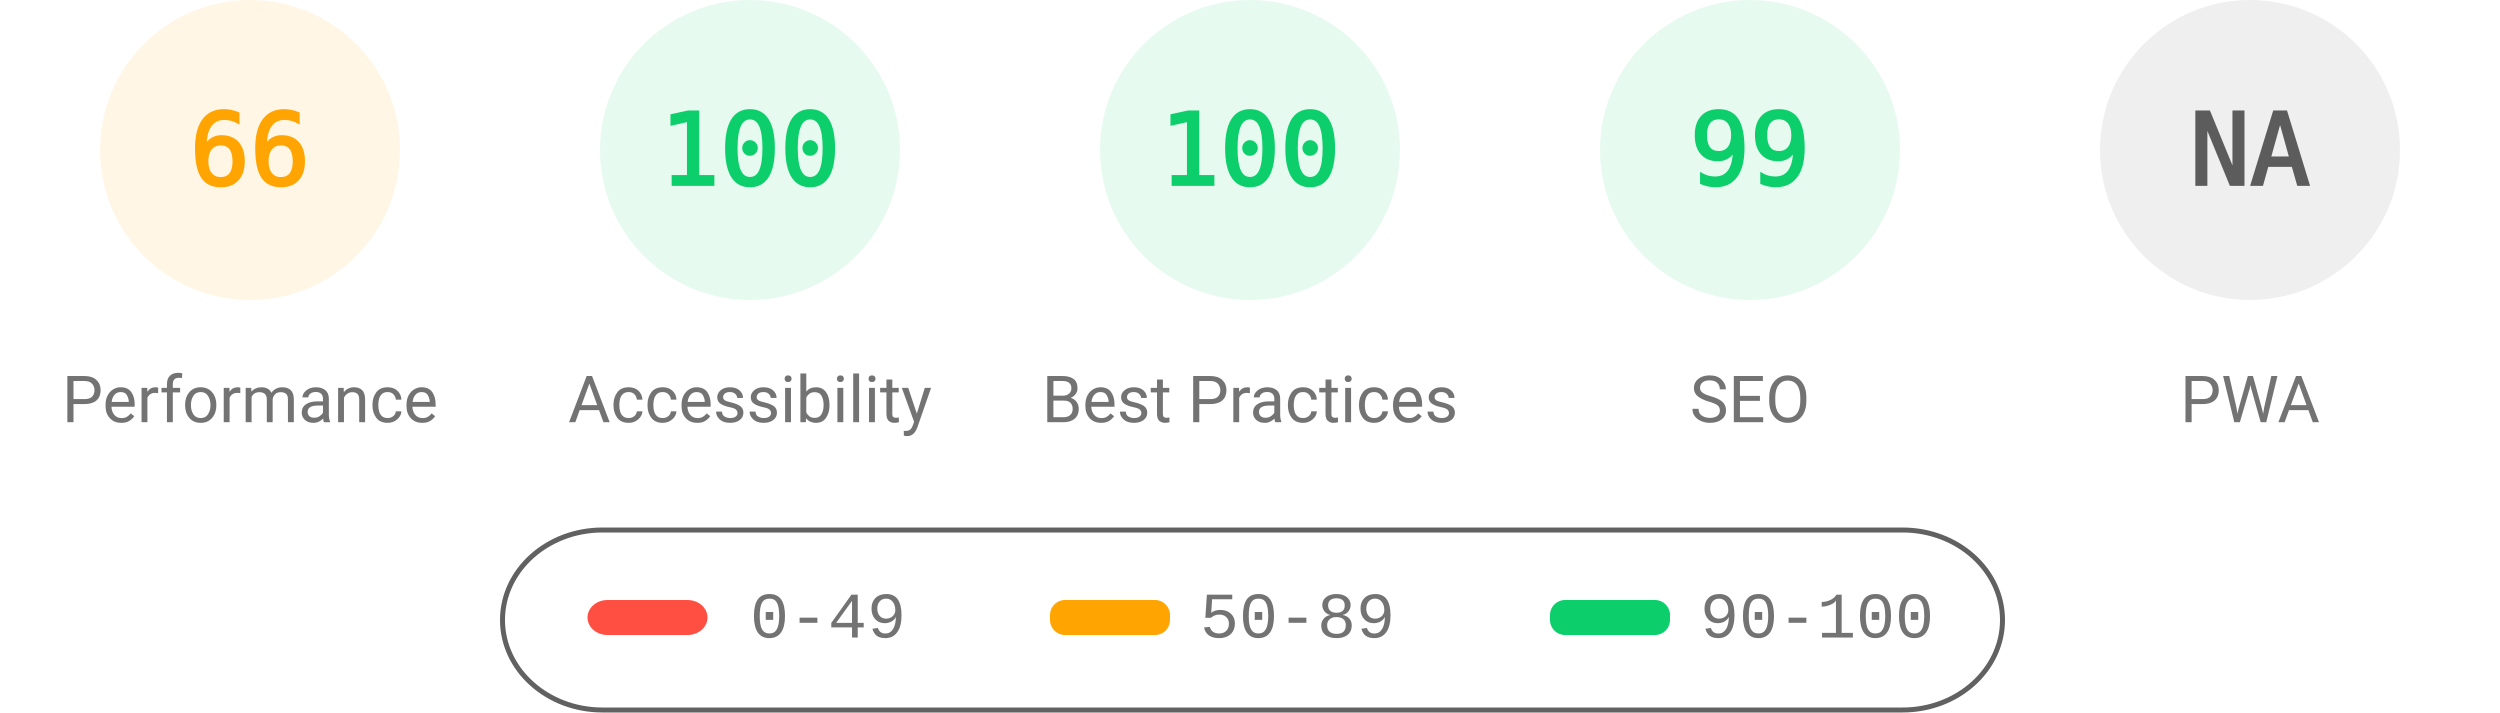
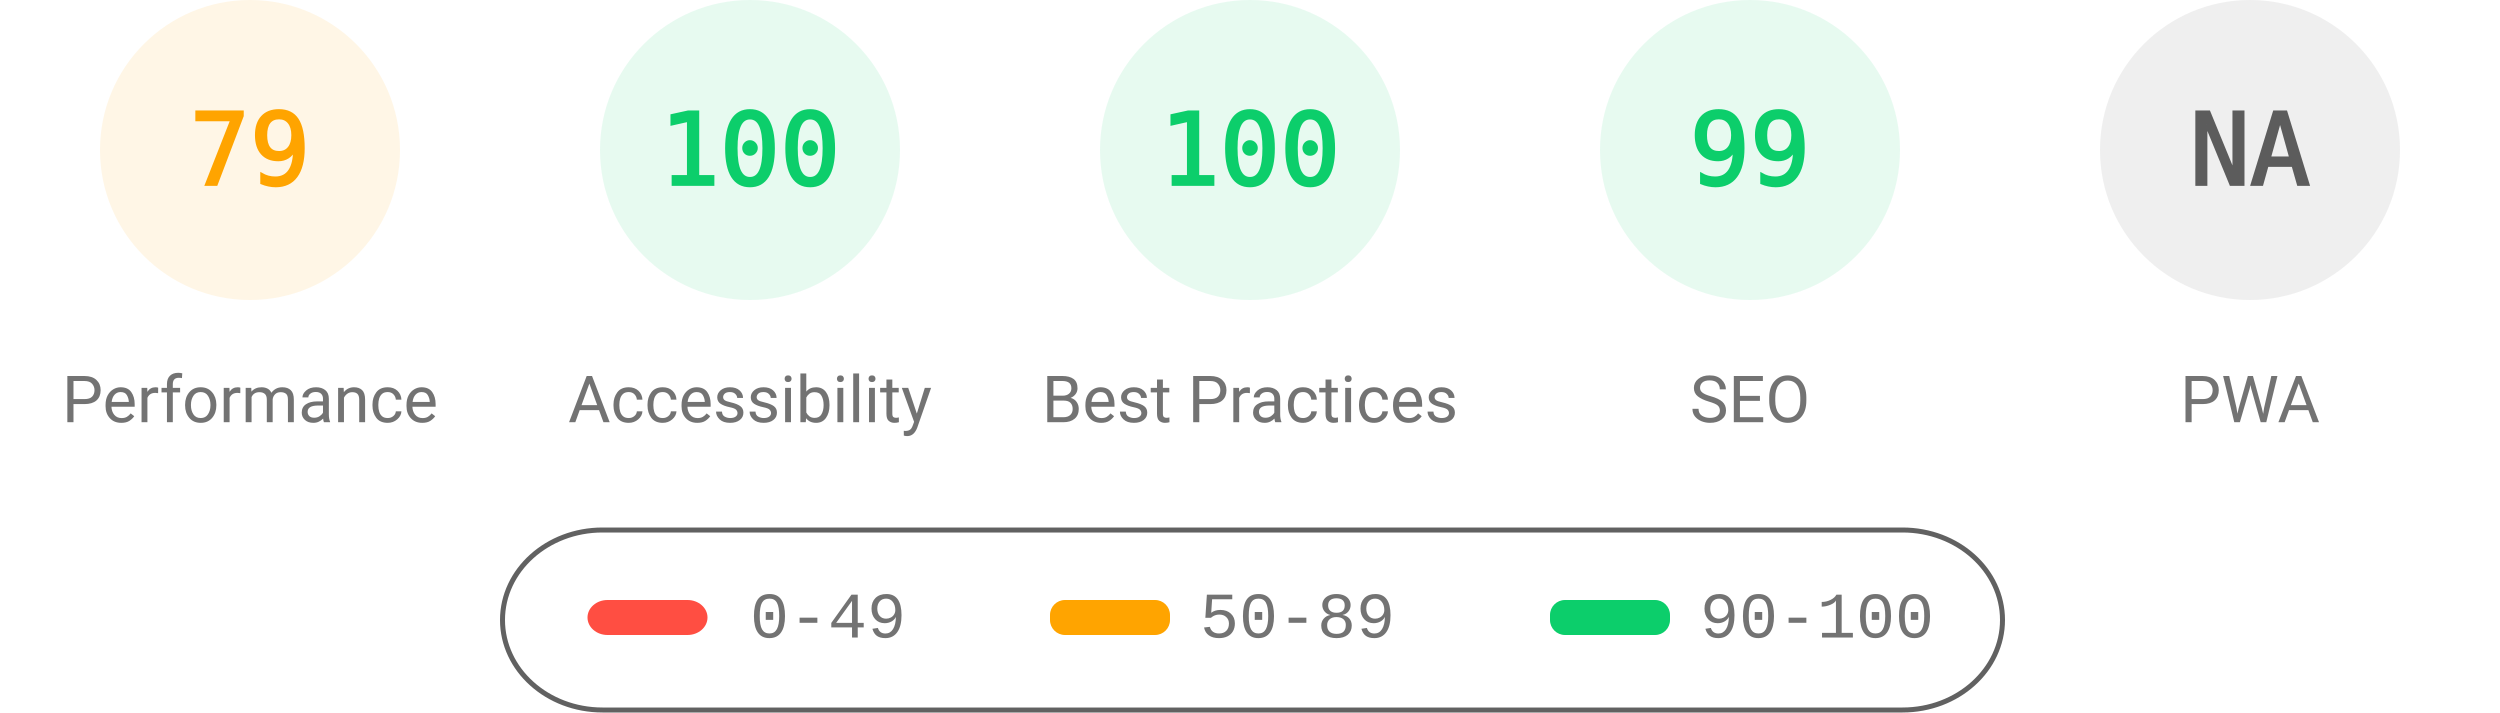
<svg xmlns="http://www.w3.org/2000/svg" fill="none" width="1000" height="285">
  <style>.gauge-base{opacity:.1}.gauge-arc{fill:none;animation-delay:250ms;stroke-linecap:round;transform:rotate(-90deg);transform-origin:100px 60px;animation:load-gauge 1s ease forwards}.guage-text{font-size:40px;font-family:monospace;text-align:center}.guage-red{color:#ff4e42;fill:#ff4e42;stroke:#ff4e42}.guage-orange{color:#ffa400;fill:#ffa400;stroke:#ffa400}.guage-green{color:#0cce6b;fill:#0cce6b;stroke:#0cce6b}.guage-undefined{color:#5c5c5c;fill:#5c5c5c;stroke:#5c5c5c}.guage-title{color:#737373;fill:#737373;stroke:none;font-size:26px;line-height:26px;font-family:Roboto,Halvetica,Arial,sans-serif}@keyframes load-gauge{from{stroke-dasharray:0 352.858}}</style>
  <svg class="guage-div guage-perf guage-orange" viewBox="0 0 200 200" width="200" height="200">
    <circle class="gauge-base" r="56" cx="100" cy="60" stroke-width="8" />
-     <circle class="gauge-arc guage-arc-1" r="56" cx="100" cy="60" stroke-width="8" style="stroke-dasharray:232.226,351.858" />
-     <text class="guage-text" x="100" y="60" alignment-baseline="central" dominant-baseline="central" text-anchor="middle">66</text>
+     <circle class="gauge-arc guage-arc-1" r="56" cx="100" cy="60" stroke-width="8" style="stroke-dasharray:277.968,351.858" />
+     <text class="guage-text" x="100" y="60" alignment-baseline="central" dominant-baseline="central" text-anchor="middle">79</text>
    <text class="guage-title" x="100" y="160" alignment-baseline="central" dominant-baseline="central" text-anchor="middle">Performance</text>
  </svg>
  <svg class="guage-div guage-acc guage-green" viewBox="0 0 200 200" width="200" height="200" x="200">
    <circle class="gauge-base" r="56" cx="100" cy="60" stroke-width="8" />
    <circle class="gauge-arc guage-arc-2" r="56" cx="100" cy="60" stroke-width="8" style="stroke-dasharray:351.858,351.858" />
    <text class="guage-text" x="100" y="60" alignment-baseline="central" dominant-baseline="central" text-anchor="middle">100</text>
    <text class="guage-title" x="100" y="160" alignment-baseline="central" dominant-baseline="central" text-anchor="middle">Accessibility</text>
  </svg>
  <svg class="guage-div guage-best guage-green" viewBox="0 0 200 200" width="200" height="200" x="400">
    <circle class="gauge-base" r="56" cx="100" cy="60" stroke-width="8" />
    <circle class="gauge-arc guage-arc-3" r="56" cx="100" cy="60" stroke-width="8" style="stroke-dasharray:351.858,351.858" />
    <text class="guage-text" x="100" y="60" alignment-baseline="central" dominant-baseline="central" text-anchor="middle">100</text>
    <text class="guage-title" x="100" y="160" alignment-baseline="central" dominant-baseline="central" text-anchor="middle">Best Practices</text>
  </svg>
  <svg class="guage-div guage-seo guage-green" viewBox="0 0 200 200" width="200" height="200" x="600">
    <circle class="gauge-base" r="56" cx="100" cy="60" stroke-width="8" />
    <circle class="gauge-arc guage-arc-4" r="56" cx="100" cy="60" stroke-width="8" style="stroke-dasharray:348.339,351.858" />
    <text class="guage-text" x="100" y="60" alignment-baseline="central" dominant-baseline="central" text-anchor="middle">99</text>
    <text class="guage-title" x="100" y="160" alignment-baseline="central" dominant-baseline="central" text-anchor="middle">SEO</text>
  </svg>
  <svg class="guage-div guage-pwa guage-undefined" viewBox="0 0 200 200" width="200" height="200" x="800">
    <circle class="gauge-base" r="56" cx="100" cy="60" stroke-width="8" />
    <circle class="gauge-arc guage-arc-4" r="56" cx="100" cy="60" stroke-width="8" style="stroke-dasharray:351.858,351.858" />
    <text class="guage-text" x="100" y="60" alignment-baseline="central" dominant-baseline="central" text-anchor="middle">NA</text>
    <text class="guage-title" x="100" y="160" alignment-baseline="central" dominant-baseline="central" text-anchor="middle">PWA</text>
  </svg>
  <svg width="604" height="76" x="200" y="210">
    <path fill="none" id="canvas_background" d="M-1-1h604v80H-1z" />
    <rect fill-opacity="0" stroke="#616161" stroke-width="2" rx="40" id="svg_2" height="72" width="600" y="2" x="1" fill="#000" />
    <rect stroke="#000" rx="8" id="svg_3" height="14" width="48" y="30" x="35" stroke-opacity="null" stroke-width="0" fill="#ff4e42" />
    <rect stroke="#000" rx="6" id="svg_4" height="14" width="48" y="30" x="220" stroke-opacity="null" stroke-width="0" fill="#ffa400" />
    <rect stroke="#000" rx="6" id="svg_5" height="14" width="48" y="30" x="420" stroke-opacity="null" stroke-width="0" fill="#0cce6b" />
    <text xml:space="preserve" text-anchor="start" font-family="'Courier New', Courier, monospace" font-size="26" id="svg_6" y="45" x="100" stroke-opacity="null" stroke-width="0" stroke="#000" fill="#737373">0-49</text>
    <text xml:space="preserve" text-anchor="start" font-family="'Courier New', Courier, monospace" font-size="26" id="svg_7" y="45" x="280" stroke-opacity="null" stroke-width="0" stroke="#000" fill="#737373">50-89</text>
    <text xml:space="preserve" text-anchor="start" font-family="'Courier New', Courier, monospace" font-size="26" id="svg_8" y="45" x="480" stroke-opacity="null" stroke-width="0" stroke="#000" fill="#737373">90-100</text>
  </svg>
</svg>
